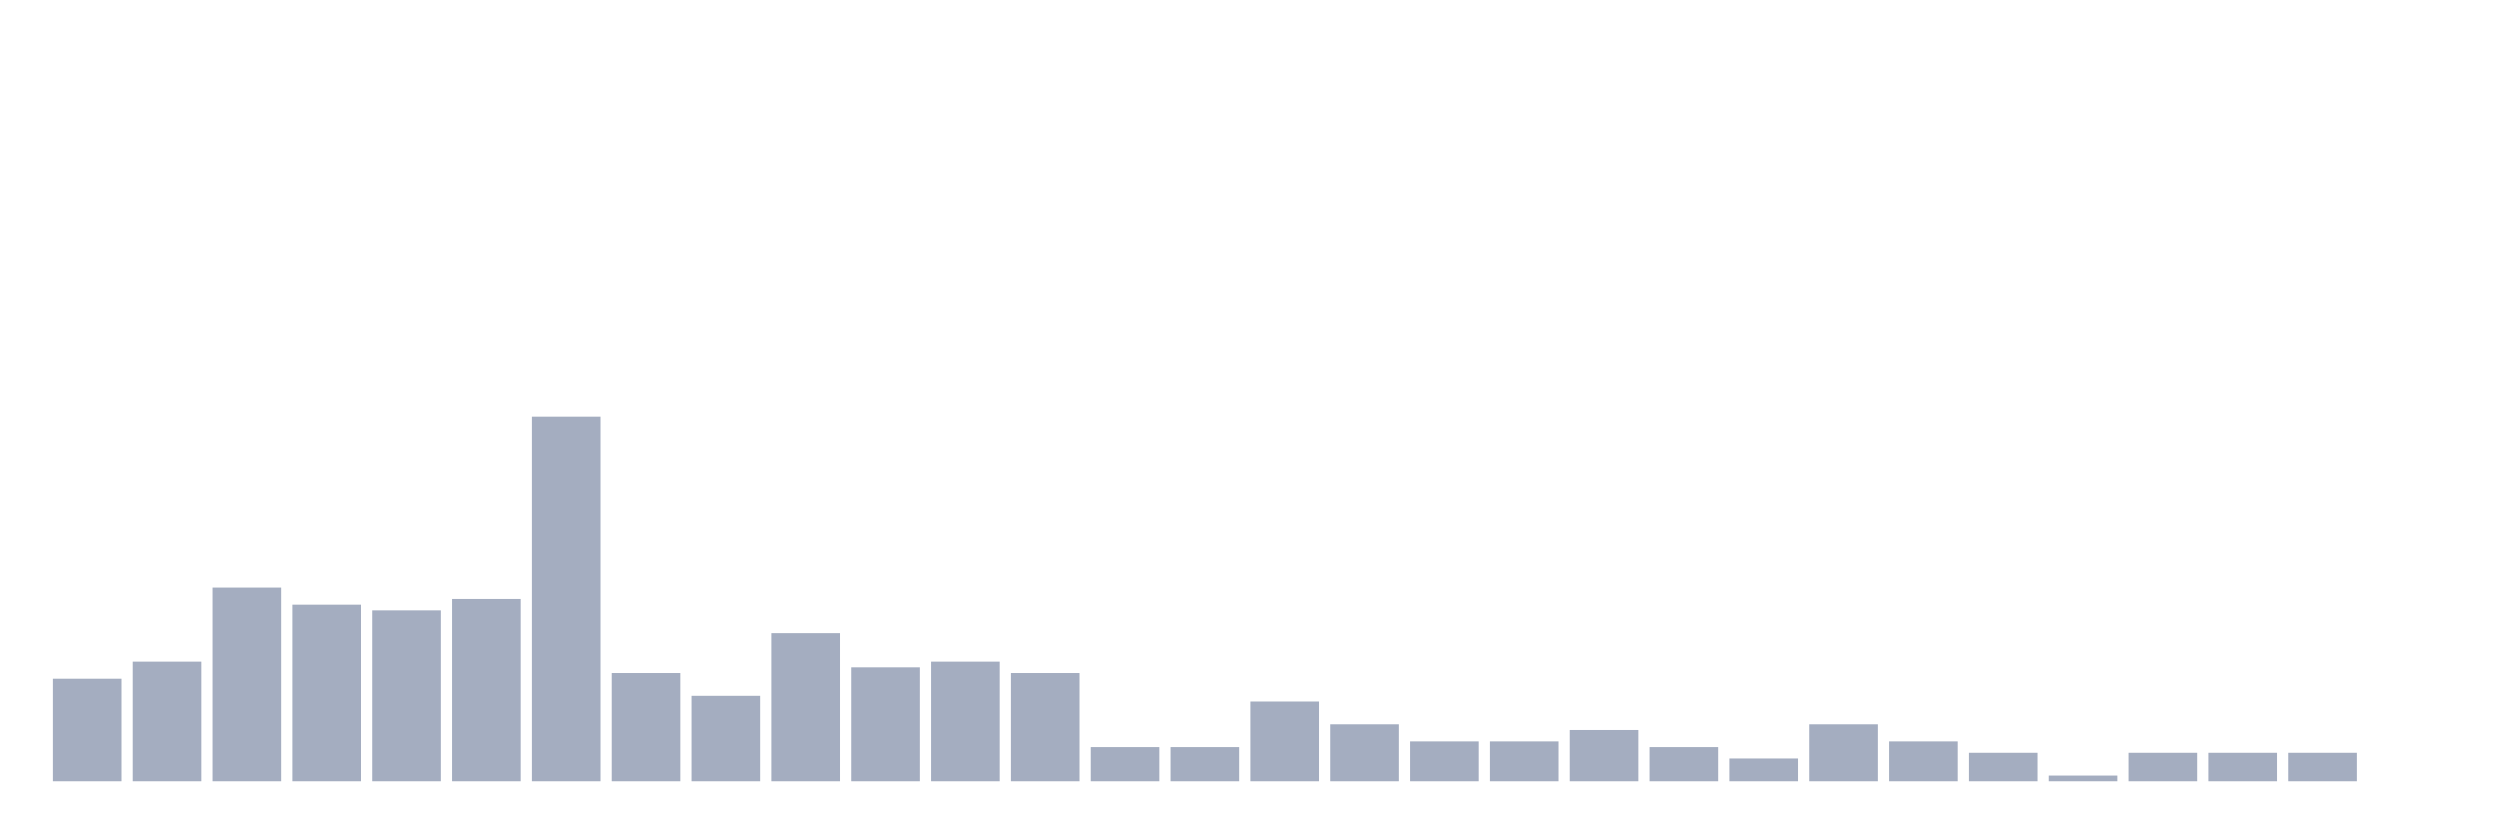
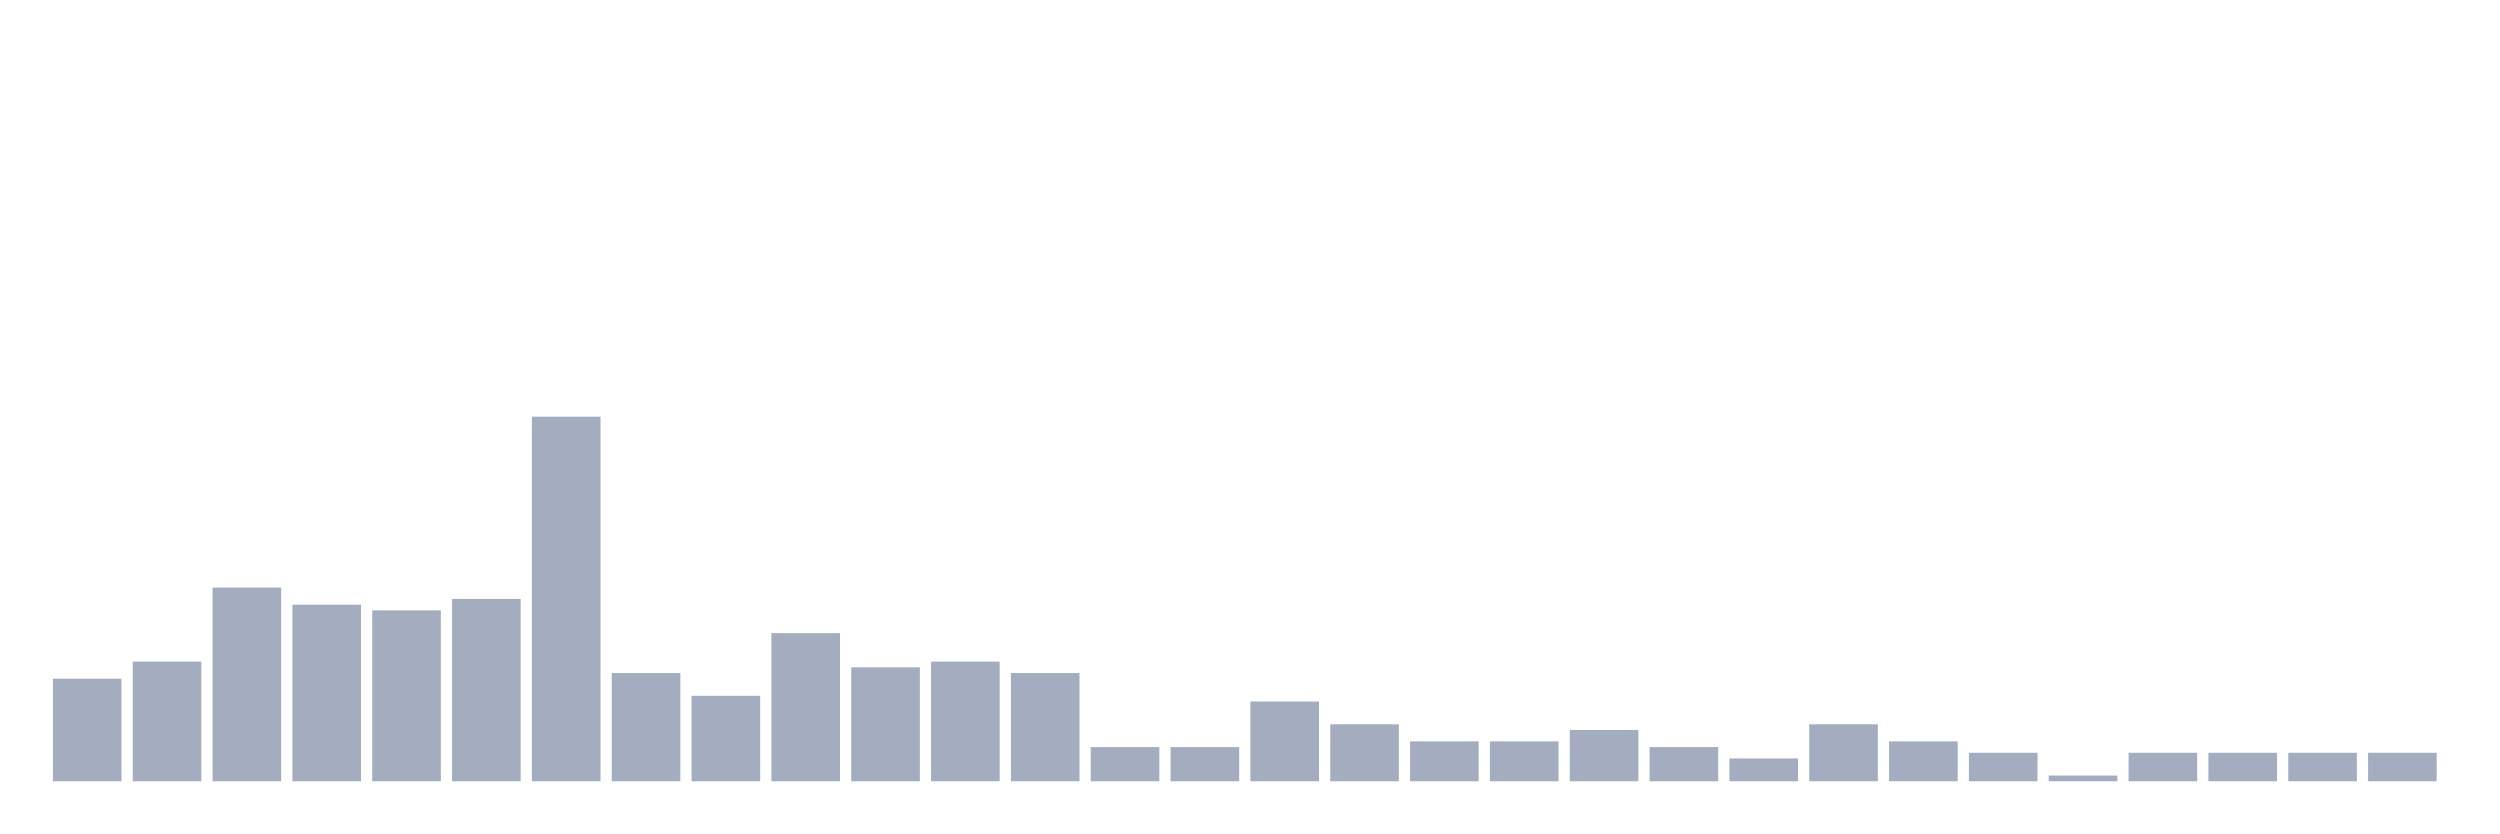
<svg xmlns="http://www.w3.org/2000/svg" viewBox="0 0 480 160">
  <g transform="translate(10,10)">
    <rect class="bar" x="0.153" width="13.175" y="120.312" height="19.688" fill="rgb(164,173,192)" />
    <rect class="bar" x="15.482" width="13.175" y="117.031" height="22.969" fill="rgb(164,173,192)" />
    <rect class="bar" x="30.81" width="13.175" y="102.812" height="37.188" fill="rgb(164,173,192)" />
    <rect class="bar" x="46.138" width="13.175" y="106.094" height="33.906" fill="rgb(164,173,192)" />
    <rect class="bar" x="61.466" width="13.175" y="107.188" height="32.812" fill="rgb(164,173,192)" />
    <rect class="bar" x="76.794" width="13.175" y="105" height="35" fill="rgb(164,173,192)" />
    <rect class="bar" x="92.123" width="13.175" y="70" height="70" fill="rgb(164,173,192)" />
    <rect class="bar" x="107.451" width="13.175" y="119.219" height="20.781" fill="rgb(164,173,192)" />
    <rect class="bar" x="122.779" width="13.175" y="123.594" height="16.406" fill="rgb(164,173,192)" />
    <rect class="bar" x="138.107" width="13.175" y="111.562" height="28.438" fill="rgb(164,173,192)" />
    <rect class="bar" x="153.436" width="13.175" y="118.125" height="21.875" fill="rgb(164,173,192)" />
    <rect class="bar" x="168.764" width="13.175" y="117.031" height="22.969" fill="rgb(164,173,192)" />
    <rect class="bar" x="184.092" width="13.175" y="119.219" height="20.781" fill="rgb(164,173,192)" />
    <rect class="bar" x="199.42" width="13.175" y="133.438" height="6.562" fill="rgb(164,173,192)" />
    <rect class="bar" x="214.748" width="13.175" y="133.438" height="6.562" fill="rgb(164,173,192)" />
    <rect class="bar" x="230.077" width="13.175" y="124.688" height="15.312" fill="rgb(164,173,192)" />
    <rect class="bar" x="245.405" width="13.175" y="129.062" height="10.938" fill="rgb(164,173,192)" />
    <rect class="bar" x="260.733" width="13.175" y="132.344" height="7.656" fill="rgb(164,173,192)" />
    <rect class="bar" x="276.061" width="13.175" y="132.344" height="7.656" fill="rgb(164,173,192)" />
    <rect class="bar" x="291.39" width="13.175" y="130.156" height="9.844" fill="rgb(164,173,192)" />
    <rect class="bar" x="306.718" width="13.175" y="133.438" height="6.562" fill="rgb(164,173,192)" />
    <rect class="bar" x="322.046" width="13.175" y="135.625" height="4.375" fill="rgb(164,173,192)" />
    <rect class="bar" x="337.374" width="13.175" y="129.062" height="10.938" fill="rgb(164,173,192)" />
    <rect class="bar" x="352.702" width="13.175" y="132.344" height="7.656" fill="rgb(164,173,192)" />
    <rect class="bar" x="368.031" width="13.175" y="134.531" height="5.469" fill="rgb(164,173,192)" />
    <rect class="bar" x="383.359" width="13.175" y="138.906" height="1.094" fill="rgb(164,173,192)" />
    <rect class="bar" x="398.687" width="13.175" y="134.531" height="5.469" fill="rgb(164,173,192)" />
    <rect class="bar" x="414.015" width="13.175" y="134.531" height="5.469" fill="rgb(164,173,192)" />
    <rect class="bar" x="429.344" width="13.175" y="134.531" height="5.469" fill="rgb(164,173,192)" />
-     <rect class="bar" x="444.672" width="13.175" y="140" height="0" fill="rgb(164,173,192)" />
+     <rect class="bar" x="444.672" width="13.175" y="134.531" height="5.469" fill="rgb(164,173,192)" />
  </g>
</svg>
